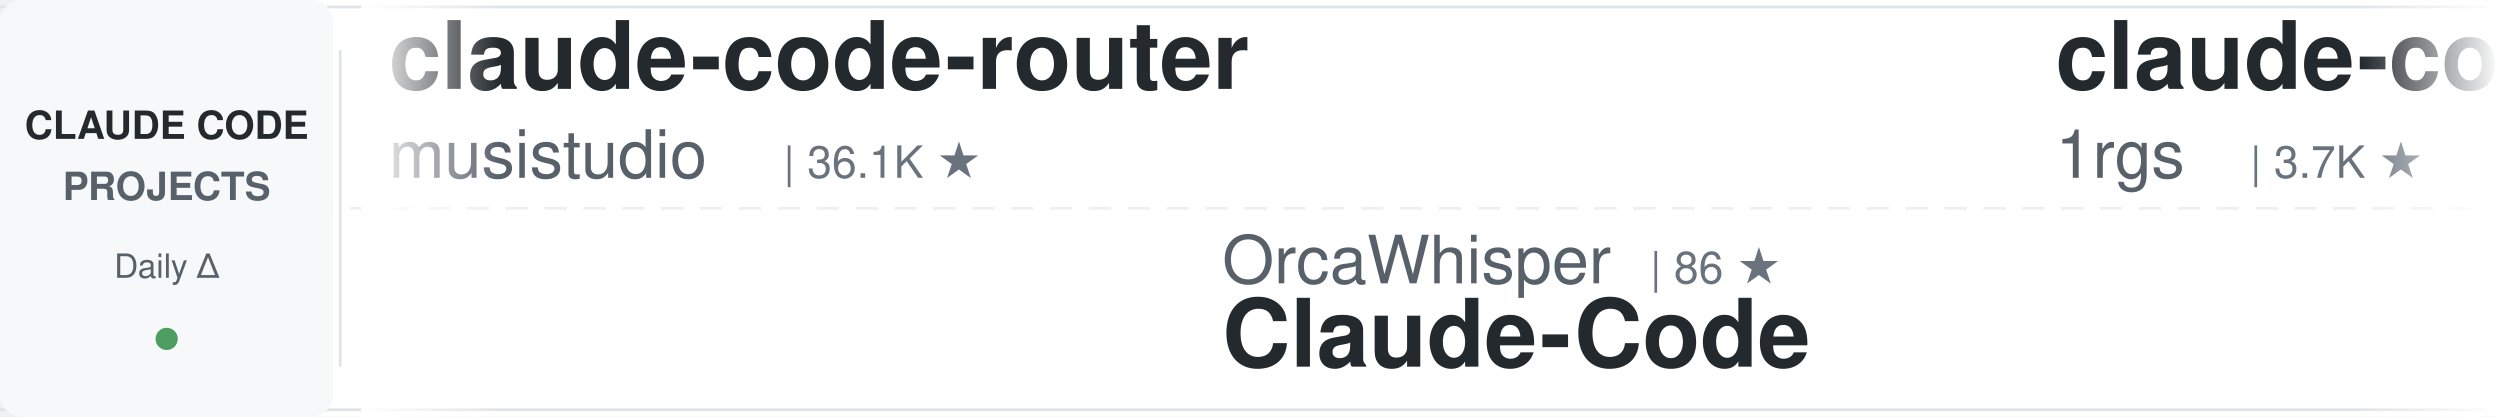
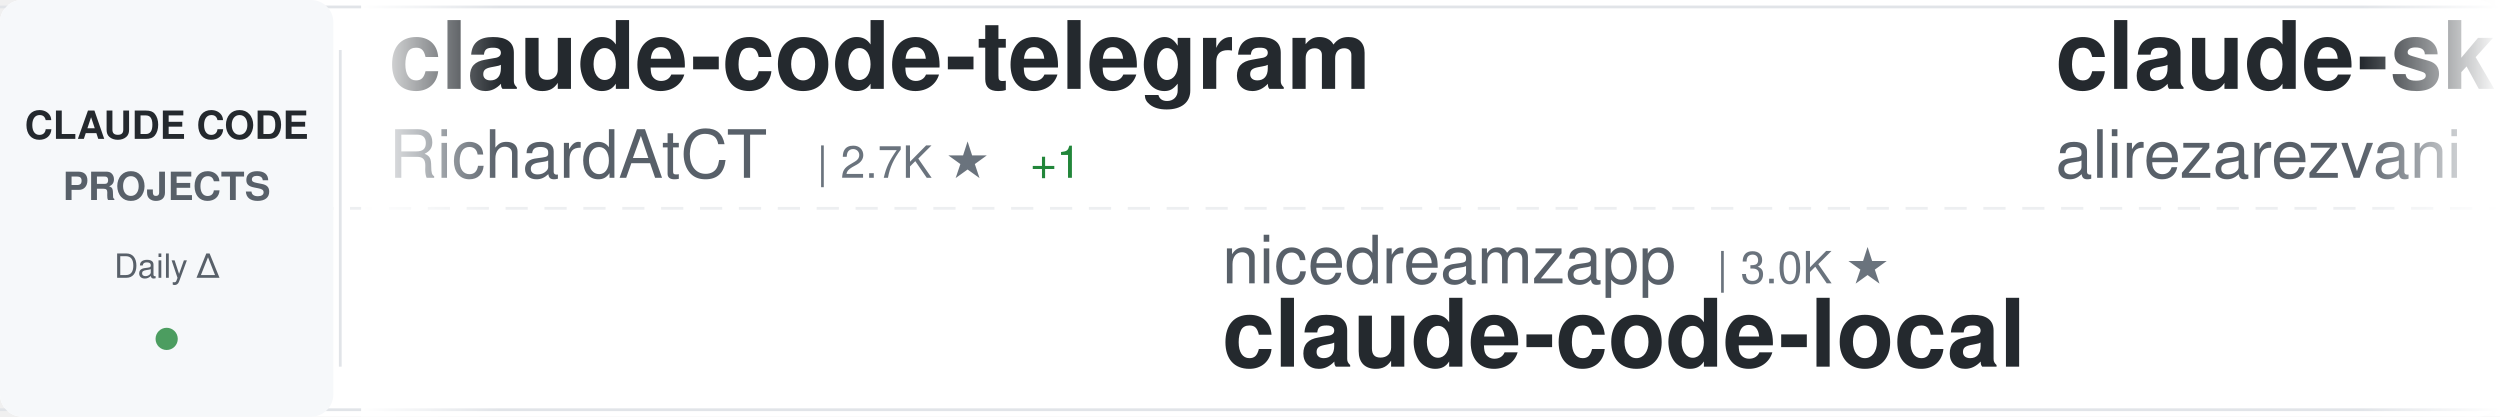
<svg xmlns="http://www.w3.org/2000/svg" width="900" height="150">
  <defs>
    <linearGradient id="awesomeLeftFade" x1="0%" y1="0%" x2="100%" y2="0%">
      <stop offset="0%" style="stop-color:#ffffff;stop-opacity:1" />
      <stop offset="100%" style="stop-color:#ffffff;stop-opacity:0" />
    </linearGradient>
    <linearGradient id="awesomeRightFade" x1="0%" y1="0%" x2="100%" y2="0%">
      <stop offset="0%" style="stop-color:#ffffff;stop-opacity:0" />
      <stop offset="100%" style="stop-color:#ffffff;stop-opacity:1" />
    </linearGradient>
  </defs>
  <rect width="900" height="150" fill="#ffffff" rx="8" />
  <rect x="0" y="2" width="900" height="1" fill="#e1e4e8" />
  <rect x="0" y="147" width="900" height="1" fill="#e1e4e8" />
  <line x1="0" y1="75" x2="900" y2="75" stroke="#e1e4e8" stroke-width="1" stroke-dasharray="8 6" opacity="0.6" />
  <rect x="0" y="0" width="120" height="150" fill="#f6f8fa" rx="8" />
  <text x="60" y="50" font-family="-apple-system, BlinkMacSystemFont, 'Segoe UI', Helvetica, Arial, sans-serif" font-size="14" font-weight="600" fill="#24292e" text-anchor="middle">CLAUDE CODE</text>
  <text x="60" y="72" font-family="-apple-system, BlinkMacSystemFont, 'Segoe UI', Helvetica, Arial, sans-serif" font-size="14" font-weight="600" fill="#586069" text-anchor="middle">PROJECTS</text>
  <text x="60" y="100" font-family="-apple-system, BlinkMacSystemFont, 'Segoe UI', Helvetica, Arial, sans-serif" font-size="12" font-weight="500" fill="#586069" text-anchor="middle">Daily Δ</text>
  <circle cx="60" cy="122" r="4" fill="#22863a" opacity="0.8" />
  <rect x="122" y="18" width="1" height="114" fill="#e1e4e8" />
  <clipPath id="awesomeTickerClip">
    <rect x="130" y="0" width="770" height="150" />
  </clipPath>
  <g clip-path="url(#awesomeTickerClip)">
    <g id="awesomeTickerItems">
      <animateTransform attributeName="transform" attributeType="XML" type="translate" from="0 0" to="-3000 0" dur="54s" repeatCount="indefinite" />
      <g transform="translate(0, 0)">
-         <text x="140" y="32" font-family="-apple-system, BlinkMacSystemFont, 'Segoe UI', Helvetica, Arial, sans-serif" font-size="34" font-weight="600" fill="#24292e">claude-code-router</text>
-         <text x="140" y="64" font-family="-apple-system, BlinkMacSystemFont, 'Segoe UI', Helvetica, Arial, sans-serif" font-size="24" font-weight="400" fill="#586069">musistudio</text>
-         <text x="282" y="64" font-family="-apple-system, BlinkMacSystemFont, 'Segoe UI', Helvetica, Arial, sans-serif" font-size="16" font-weight="500" fill="#6a737d">| 36.1K ★</text>
+         <text x="140" y="32" font-family="-apple-system, BlinkMacSystemFont, 'Segoe UI', Helvetica, Arial, sans-serif" font-size="34" font-weight="600" fill="#24292e">claude-code-telegram</text>
+         <text x="140" y="64" font-family="-apple-system, BlinkMacSystemFont, 'Segoe UI', Helvetica, Arial, sans-serif" font-size="24" font-weight="400" fill="#586069">RichardAtCT</text>
+         <text x="294" y="64" font-family="-apple-system, BlinkMacSystemFont, 'Segoe UI', Helvetica, Arial, sans-serif" font-size="16" font-weight="500" fill="#6a737d">| 2.7K ★</text>
+         <text x="371" y="64" font-family="-apple-system, BlinkMacSystemFont, 'Segoe UI', Helvetica, Arial, sans-serif" font-size="16" font-weight="500" fill="#22863a"> +1</text>
      </g>
      <g transform="translate(300, 0)">
-         <text x="140" y="102" font-family="-apple-system, BlinkMacSystemFont, 'Segoe UI', Helvetica, Arial, sans-serif" font-size="24" font-weight="400" fill="#586069">OrcaWhisper</text>
-         <text x="294" y="102" font-family="-apple-system, BlinkMacSystemFont, 'Segoe UI', Helvetica, Arial, sans-serif" font-size="16" font-weight="500" fill="#6a737d">| 86 ★</text>
-         <text x="140" y="132" font-family="-apple-system, BlinkMacSystemFont, 'Segoe UI', Helvetica, Arial, sans-serif" font-size="34" font-weight="600" fill="#24292e">Claude-Code</text>
+         <text x="140" y="102" font-family="-apple-system, BlinkMacSystemFont, 'Segoe UI', Helvetica, Arial, sans-serif" font-size="24" font-weight="400" fill="#586069">nicedreamzapp</text>
+         <text x="318" y="102" font-family="-apple-system, BlinkMacSystemFont, 'Segoe UI', Helvetica, Arial, sans-serif" font-size="16" font-weight="500" fill="#6a737d">| 3.0K ★</text>
+         <text x="140" y="132" font-family="-apple-system, BlinkMacSystemFont, 'Segoe UI', Helvetica, Arial, sans-serif" font-size="34" font-weight="600" fill="#24292e">claude-code-local</text>
      </g>
      <g transform="translate(600, 0)">
-         <text x="140" y="32" font-family="-apple-system, BlinkMacSystemFont, 'Segoe UI', Helvetica, Arial, sans-serif" font-size="34" font-weight="600" fill="#24292e">claude-code-proxy</text>
-         <text x="140" y="64" font-family="-apple-system, BlinkMacSystemFont, 'Segoe UI', Helvetica, Arial, sans-serif" font-size="24" font-weight="400" fill="#586069">1rgs</text>
-         <text x="210" y="64" font-family="-apple-system, BlinkMacSystemFont, 'Segoe UI', Helvetica, Arial, sans-serif" font-size="16" font-weight="500" fill="#6a737d">| 3.7K ★</text>
+         <text x="140" y="32" font-family="-apple-system, BlinkMacSystemFont, 'Segoe UI', Helvetica, Arial, sans-serif" font-size="34" font-weight="600" fill="#24292e">claude-skills</text>
+         <text x="140" y="64" font-family="-apple-system, BlinkMacSystemFont, 'Segoe UI', Helvetica, Arial, sans-serif" font-size="24" font-weight="400" fill="#586069">alirezarezvani</text>
+         <text x="330" y="64" font-family="-apple-system, BlinkMacSystemFont, 'Segoe UI', Helvetica, Arial, sans-serif" font-size="16" font-weight="500" fill="#6a737d">| 23.1K ★</text>
+         <text x="416" y="64" font-family="-apple-system, BlinkMacSystemFont, 'Segoe UI', Helvetica, Arial, sans-serif" font-size="16" font-weight="500" fill="#22863a"> +23.1K</text>
      </g>
      <g transform="translate(900, 0)">
-         <text x="140" y="102" font-family="-apple-system, BlinkMacSystemFont, 'Segoe UI', Helvetica, Arial, sans-serif" font-size="24" font-weight="400" fill="#586069">liuup</text>
-         <text x="222" y="102" font-family="-apple-system, BlinkMacSystemFont, 'Segoe UI', Helvetica, Arial, sans-serif" font-size="16" font-weight="500" fill="#6a737d">| 3.6K ★</text>
-         <text x="140" y="132" font-family="-apple-system, BlinkMacSystemFont, 'Segoe UI', Helvetica, Arial, sans-serif" font-size="34" font-weight="600" fill="#24292e">claude-code-analysis</text>
+         <text x="140" y="102" font-family="-apple-system, BlinkMacSystemFont, 'Segoe UI', Helvetica, Arial, sans-serif" font-size="24" font-weight="400" fill="#586069">anthropics</text>
+         <text x="282" y="102" font-family="-apple-system, BlinkMacSystemFont, 'Segoe UI', Helvetica, Arial, sans-serif" font-size="16" font-weight="500" fill="#6a737d">| 163.9K ★</text>
+         <text x="377" y="102" font-family="-apple-system, BlinkMacSystemFont, 'Segoe UI', Helvetica, Arial, sans-serif" font-size="16" font-weight="500" fill="#22863a"> +26</text>
+         <text x="140" y="132" font-family="-apple-system, BlinkMacSystemFont, 'Segoe UI', Helvetica, Arial, sans-serif" font-size="34" font-weight="600" fill="#24292e">skills</text>
      </g>
      <g transform="translate(1200, 0)">
-         <text x="140" y="32" font-family="-apple-system, BlinkMacSystemFont, 'Segoe UI', Helvetica, Arial, sans-serif" font-size="34" font-weight="600" fill="#24292e">claude-code-infrastructu...</text>
-         <text x="140" y="64" font-family="-apple-system, BlinkMacSystemFont, 'Segoe UI', Helvetica, Arial, sans-serif" font-size="24" font-weight="400" fill="#586069">diet103</text>
-         <text x="246" y="64" font-family="-apple-system, BlinkMacSystemFont, 'Segoe UI', Helvetica, Arial, sans-serif" font-size="16" font-weight="500" fill="#6a737d">| 10.0K ★</text>
-         <text x="332" y="64" font-family="-apple-system, BlinkMacSystemFont, 'Segoe UI', Helvetica, Arial, sans-serif" font-size="16" font-weight="500" fill="#22863a"> +2</text>
+         <text x="140" y="32" font-family="-apple-system, BlinkMacSystemFont, 'Segoe UI', Helvetica, Arial, sans-serif" font-size="34" font-weight="600" fill="#24292e">claude-code-settings</text>
+         <text x="140" y="64" font-family="-apple-system, BlinkMacSystemFont, 'Segoe UI', Helvetica, Arial, sans-serif" font-size="24" font-weight="400" fill="#586069">feiskyer</text>
+         <text x="258" y="64" font-family="-apple-system, BlinkMacSystemFont, 'Segoe UI', Helvetica, Arial, sans-serif" font-size="16" font-weight="500" fill="#6a737d">| 1.6K ★</text>
      </g>
      <g transform="translate(1500, 0)">
-         <text x="140" y="102" font-family="-apple-system, BlinkMacSystemFont, 'Segoe UI', Helvetica, Arial, sans-serif" font-size="24" font-weight="400" fill="#586069">jeremylongshore</text>
-         <text x="342" y="102" font-family="-apple-system, BlinkMacSystemFont, 'Segoe UI', Helvetica, Arial, sans-serif" font-size="16" font-weight="500" fill="#6a737d">| 2.6K ★</text>
-         <text x="140" y="132" font-family="-apple-system, BlinkMacSystemFont, 'Segoe UI', Helvetica, Arial, sans-serif" font-size="34" font-weight="600" fill="#24292e">claude-code-plugins-plus...</text>
+         <text x="140" y="102" font-family="-apple-system, BlinkMacSystemFont, 'Segoe UI', Helvetica, Arial, sans-serif" font-size="24" font-weight="400" fill="#586069">guanshan</text>
+         <text x="258" y="102" font-family="-apple-system, BlinkMacSystemFont, 'Segoe UI', Helvetica, Arial, sans-serif" font-size="16" font-weight="500" fill="#6a737d">| 61 ★</text>
+         <text x="140" y="132" font-family="-apple-system, BlinkMacSystemFont, 'Segoe UI', Helvetica, Arial, sans-serif" font-size="34" font-weight="600" fill="#24292e">ClaudeCode</text>
      </g>
      <g transform="translate(1800, 0)">
-         <text x="140" y="32" font-family="-apple-system, BlinkMacSystemFont, 'Segoe UI', Helvetica, Arial, sans-serif" font-size="34" font-weight="600" fill="#24292e">claude-code-book</text>
-         <text x="140" y="64" font-family="-apple-system, BlinkMacSystemFont, 'Segoe UI', Helvetica, Arial, sans-serif" font-size="24" font-weight="400" fill="#586069">lintsinghua</text>
-         <text x="294" y="64" font-family="-apple-system, BlinkMacSystemFont, 'Segoe UI', Helvetica, Arial, sans-serif" font-size="16" font-weight="500" fill="#6a737d">| 4.0K ★</text>
-         <text x="371" y="64" font-family="-apple-system, BlinkMacSystemFont, 'Segoe UI', Helvetica, Arial, sans-serif" font-size="16" font-weight="500" fill="#22863a"> +1</text>
+         <text x="140" y="32" font-family="-apple-system, BlinkMacSystemFont, 'Segoe UI', Helvetica, Arial, sans-serif" font-size="34" font-weight="600" fill="#24292e">awesome-claude-code-suba...</text>
+         <text x="140" y="64" font-family="-apple-system, BlinkMacSystemFont, 'Segoe UI', Helvetica, Arial, sans-serif" font-size="24" font-weight="400" fill="#586069">VoltAgent</text>
+         <text x="270" y="64" font-family="-apple-system, BlinkMacSystemFont, 'Segoe UI', Helvetica, Arial, sans-serif" font-size="16" font-weight="500" fill="#6a737d">| 23.7K ★</text>
+         <text x="356" y="64" font-family="-apple-system, BlinkMacSystemFont, 'Segoe UI', Helvetica, Arial, sans-serif" font-size="16" font-weight="500" fill="#22863a"> +5</text>
      </g>
      <g transform="translate(2100, 0)">
-         <text x="140" y="102" font-family="-apple-system, BlinkMacSystemFont, 'Segoe UI', Helvetica, Arial, sans-serif" font-size="24" font-weight="400" fill="#586069">FlorianBruniaux</text>
-         <text x="342" y="102" font-family="-apple-system, BlinkMacSystemFont, 'Segoe UI', Helvetica, Arial, sans-serif" font-size="16" font-weight="500" fill="#6a737d">| 5.5K ★</text>
-         <text x="419" y="102" font-family="-apple-system, BlinkMacSystemFont, 'Segoe UI', Helvetica, Arial, sans-serif" font-size="16" font-weight="500" fill="#22863a"> +2</text>
-         <text x="140" y="132" font-family="-apple-system, BlinkMacSystemFont, 'Segoe UI', Helvetica, Arial, sans-serif" font-size="34" font-weight="600" fill="#24292e">claude-code-ultimate-gui...</text>
+         <text x="140" y="102" font-family="-apple-system, BlinkMacSystemFont, 'Segoe UI', Helvetica, Arial, sans-serif" font-size="24" font-weight="400" fill="#586069">alejandrobalderas</text>
+         <text x="366" y="102" font-family="-apple-system, BlinkMacSystemFont, 'Segoe UI', Helvetica, Arial, sans-serif" font-size="16" font-weight="500" fill="#6a737d">| 2.7K ★</text>
+         <text x="140" y="132" font-family="-apple-system, BlinkMacSystemFont, 'Segoe UI', Helvetica, Arial, sans-serif" font-size="34" font-weight="600" fill="#24292e">claude-code-from-source</text>
      </g>
      <g transform="translate(2400, 0)">
        <text x="140" y="32" font-family="-apple-system, BlinkMacSystemFont, 'Segoe UI', Helvetica, Arial, sans-serif" font-size="34" font-weight="600" fill="#24292e">ECC</text>
        <text x="140" y="64" font-family="-apple-system, BlinkMacSystemFont, 'Segoe UI', Helvetica, Arial, sans-serif" font-size="24" font-weight="400" fill="#586069">affaan-m</text>
        <text x="258" y="64" font-family="-apple-system, BlinkMacSystemFont, 'Segoe UI', Helvetica, Arial, sans-serif" font-size="16" font-weight="500" fill="#6a737d">| 232.8K ★</text>
-         <text x="353" y="64" font-family="-apple-system, BlinkMacSystemFont, 'Segoe UI', Helvetica, Arial, sans-serif" font-size="16" font-weight="500" fill="#22863a"> +45</text>
+         <text x="353" y="64" font-family="-apple-system, BlinkMacSystemFont, 'Segoe UI', Helvetica, Arial, sans-serif" font-size="16" font-weight="500" fill="#22863a"> +58</text>
      </g>
      <g transform="translate(2700, 0)">
-         <text x="140" y="102" font-family="-apple-system, BlinkMacSystemFont, 'Segoe UI', Helvetica, Arial, sans-serif" font-size="24" font-weight="400" fill="#586069">digitalsamba</text>
-         <text x="306" y="102" font-family="-apple-system, BlinkMacSystemFont, 'Segoe UI', Helvetica, Arial, sans-serif" font-size="16" font-weight="500" fill="#6a737d">| 1.8K ★</text>
-         <text x="383" y="102" font-family="-apple-system, BlinkMacSystemFont, 'Segoe UI', Helvetica, Arial, sans-serif" font-size="16" font-weight="500" fill="#22863a"> +1</text>
-         <text x="140" y="132" font-family="-apple-system, BlinkMacSystemFont, 'Segoe UI', Helvetica, Arial, sans-serif" font-size="34" font-weight="600" fill="#24292e">claude-code-video-toolki...</text>
+         <text x="140" y="102" font-family="-apple-system, BlinkMacSystemFont, 'Segoe UI', Helvetica, Arial, sans-serif" font-size="24" font-weight="400" fill="#586069">anthropics</text>
+         <text x="282" y="102" font-family="-apple-system, BlinkMacSystemFont, 'Segoe UI', Helvetica, Arial, sans-serif" font-size="16" font-weight="500" fill="#6a737d">| 8.5K ★</text>
+         <text x="359" y="102" font-family="-apple-system, BlinkMacSystemFont, 'Segoe UI', Helvetica, Arial, sans-serif" font-size="16" font-weight="500" fill="#22863a"> +3</text>
+         <text x="140" y="132" font-family="-apple-system, BlinkMacSystemFont, 'Segoe UI', Helvetica, Arial, sans-serif" font-size="34" font-weight="600" fill="#24292e">claude-code-action</text>
      </g>
      <g transform="translate(3000, 0)">
-         <text x="140" y="32" font-family="-apple-system, BlinkMacSystemFont, 'Segoe UI', Helvetica, Arial, sans-serif" font-size="34" font-weight="600" fill="#24292e">claude-code-router</text>
-         <text x="140" y="64" font-family="-apple-system, BlinkMacSystemFont, 'Segoe UI', Helvetica, Arial, sans-serif" font-size="24" font-weight="400" fill="#586069">musistudio</text>
-         <text x="282" y="64" font-family="-apple-system, BlinkMacSystemFont, 'Segoe UI', Helvetica, Arial, sans-serif" font-size="16" font-weight="500" fill="#6a737d">| 36.1K ★</text>
+         <text x="140" y="32" font-family="-apple-system, BlinkMacSystemFont, 'Segoe UI', Helvetica, Arial, sans-serif" font-size="34" font-weight="600" fill="#24292e">claude-code-telegram</text>
+         <text x="140" y="64" font-family="-apple-system, BlinkMacSystemFont, 'Segoe UI', Helvetica, Arial, sans-serif" font-size="24" font-weight="400" fill="#586069">RichardAtCT</text>
+         <text x="294" y="64" font-family="-apple-system, BlinkMacSystemFont, 'Segoe UI', Helvetica, Arial, sans-serif" font-size="16" font-weight="500" fill="#6a737d">| 2.7K ★</text>
+         <text x="371" y="64" font-family="-apple-system, BlinkMacSystemFont, 'Segoe UI', Helvetica, Arial, sans-serif" font-size="16" font-weight="500" fill="#22863a"> +1</text>
      </g>
      <g transform="translate(3300, 0)">
-         <text x="140" y="102" font-family="-apple-system, BlinkMacSystemFont, 'Segoe UI', Helvetica, Arial, sans-serif" font-size="24" font-weight="400" fill="#586069">OrcaWhisper</text>
-         <text x="294" y="102" font-family="-apple-system, BlinkMacSystemFont, 'Segoe UI', Helvetica, Arial, sans-serif" font-size="16" font-weight="500" fill="#6a737d">| 86 ★</text>
-         <text x="140" y="132" font-family="-apple-system, BlinkMacSystemFont, 'Segoe UI', Helvetica, Arial, sans-serif" font-size="34" font-weight="600" fill="#24292e">Claude-Code</text>
+         <text x="140" y="102" font-family="-apple-system, BlinkMacSystemFont, 'Segoe UI', Helvetica, Arial, sans-serif" font-size="24" font-weight="400" fill="#586069">nicedreamzapp</text>
+         <text x="318" y="102" font-family="-apple-system, BlinkMacSystemFont, 'Segoe UI', Helvetica, Arial, sans-serif" font-size="16" font-weight="500" fill="#6a737d">| 3.0K ★</text>
+         <text x="140" y="132" font-family="-apple-system, BlinkMacSystemFont, 'Segoe UI', Helvetica, Arial, sans-serif" font-size="34" font-weight="600" fill="#24292e">claude-code-local</text>
      </g>
      <g transform="translate(3600, 0)">
-         <text x="140" y="32" font-family="-apple-system, BlinkMacSystemFont, 'Segoe UI', Helvetica, Arial, sans-serif" font-size="34" font-weight="600" fill="#24292e">claude-code-proxy</text>
-         <text x="140" y="64" font-family="-apple-system, BlinkMacSystemFont, 'Segoe UI', Helvetica, Arial, sans-serif" font-size="24" font-weight="400" fill="#586069">1rgs</text>
-         <text x="210" y="64" font-family="-apple-system, BlinkMacSystemFont, 'Segoe UI', Helvetica, Arial, sans-serif" font-size="16" font-weight="500" fill="#6a737d">| 3.7K ★</text>
+         <text x="140" y="32" font-family="-apple-system, BlinkMacSystemFont, 'Segoe UI', Helvetica, Arial, sans-serif" font-size="34" font-weight="600" fill="#24292e">claude-skills</text>
+         <text x="140" y="64" font-family="-apple-system, BlinkMacSystemFont, 'Segoe UI', Helvetica, Arial, sans-serif" font-size="24" font-weight="400" fill="#586069">alirezarezvani</text>
+         <text x="330" y="64" font-family="-apple-system, BlinkMacSystemFont, 'Segoe UI', Helvetica, Arial, sans-serif" font-size="16" font-weight="500" fill="#6a737d">| 23.1K ★</text>
+         <text x="416" y="64" font-family="-apple-system, BlinkMacSystemFont, 'Segoe UI', Helvetica, Arial, sans-serif" font-size="16" font-weight="500" fill="#22863a"> +23.1K</text>
      </g>
      <g transform="translate(3900, 0)">
-         <text x="140" y="102" font-family="-apple-system, BlinkMacSystemFont, 'Segoe UI', Helvetica, Arial, sans-serif" font-size="24" font-weight="400" fill="#586069">liuup</text>
-         <text x="222" y="102" font-family="-apple-system, BlinkMacSystemFont, 'Segoe UI', Helvetica, Arial, sans-serif" font-size="16" font-weight="500" fill="#6a737d">| 3.6K ★</text>
-         <text x="140" y="132" font-family="-apple-system, BlinkMacSystemFont, 'Segoe UI', Helvetica, Arial, sans-serif" font-size="34" font-weight="600" fill="#24292e">claude-code-analysis</text>
+         <text x="140" y="102" font-family="-apple-system, BlinkMacSystemFont, 'Segoe UI', Helvetica, Arial, sans-serif" font-size="24" font-weight="400" fill="#586069">anthropics</text>
+         <text x="282" y="102" font-family="-apple-system, BlinkMacSystemFont, 'Segoe UI', Helvetica, Arial, sans-serif" font-size="16" font-weight="500" fill="#6a737d">| 163.9K ★</text>
+         <text x="377" y="102" font-family="-apple-system, BlinkMacSystemFont, 'Segoe UI', Helvetica, Arial, sans-serif" font-size="16" font-weight="500" fill="#22863a"> +26</text>
+         <text x="140" y="132" font-family="-apple-system, BlinkMacSystemFont, 'Segoe UI', Helvetica, Arial, sans-serif" font-size="34" font-weight="600" fill="#24292e">skills</text>
      </g>
    </g>
  </g>
  <rect x="130" y="0" width="50" height="150" fill="url(#awesomeLeftFade)" />
  <rect x="850" y="0" width="50" height="150" fill="url(#awesomeRightFade)" />
</svg>
